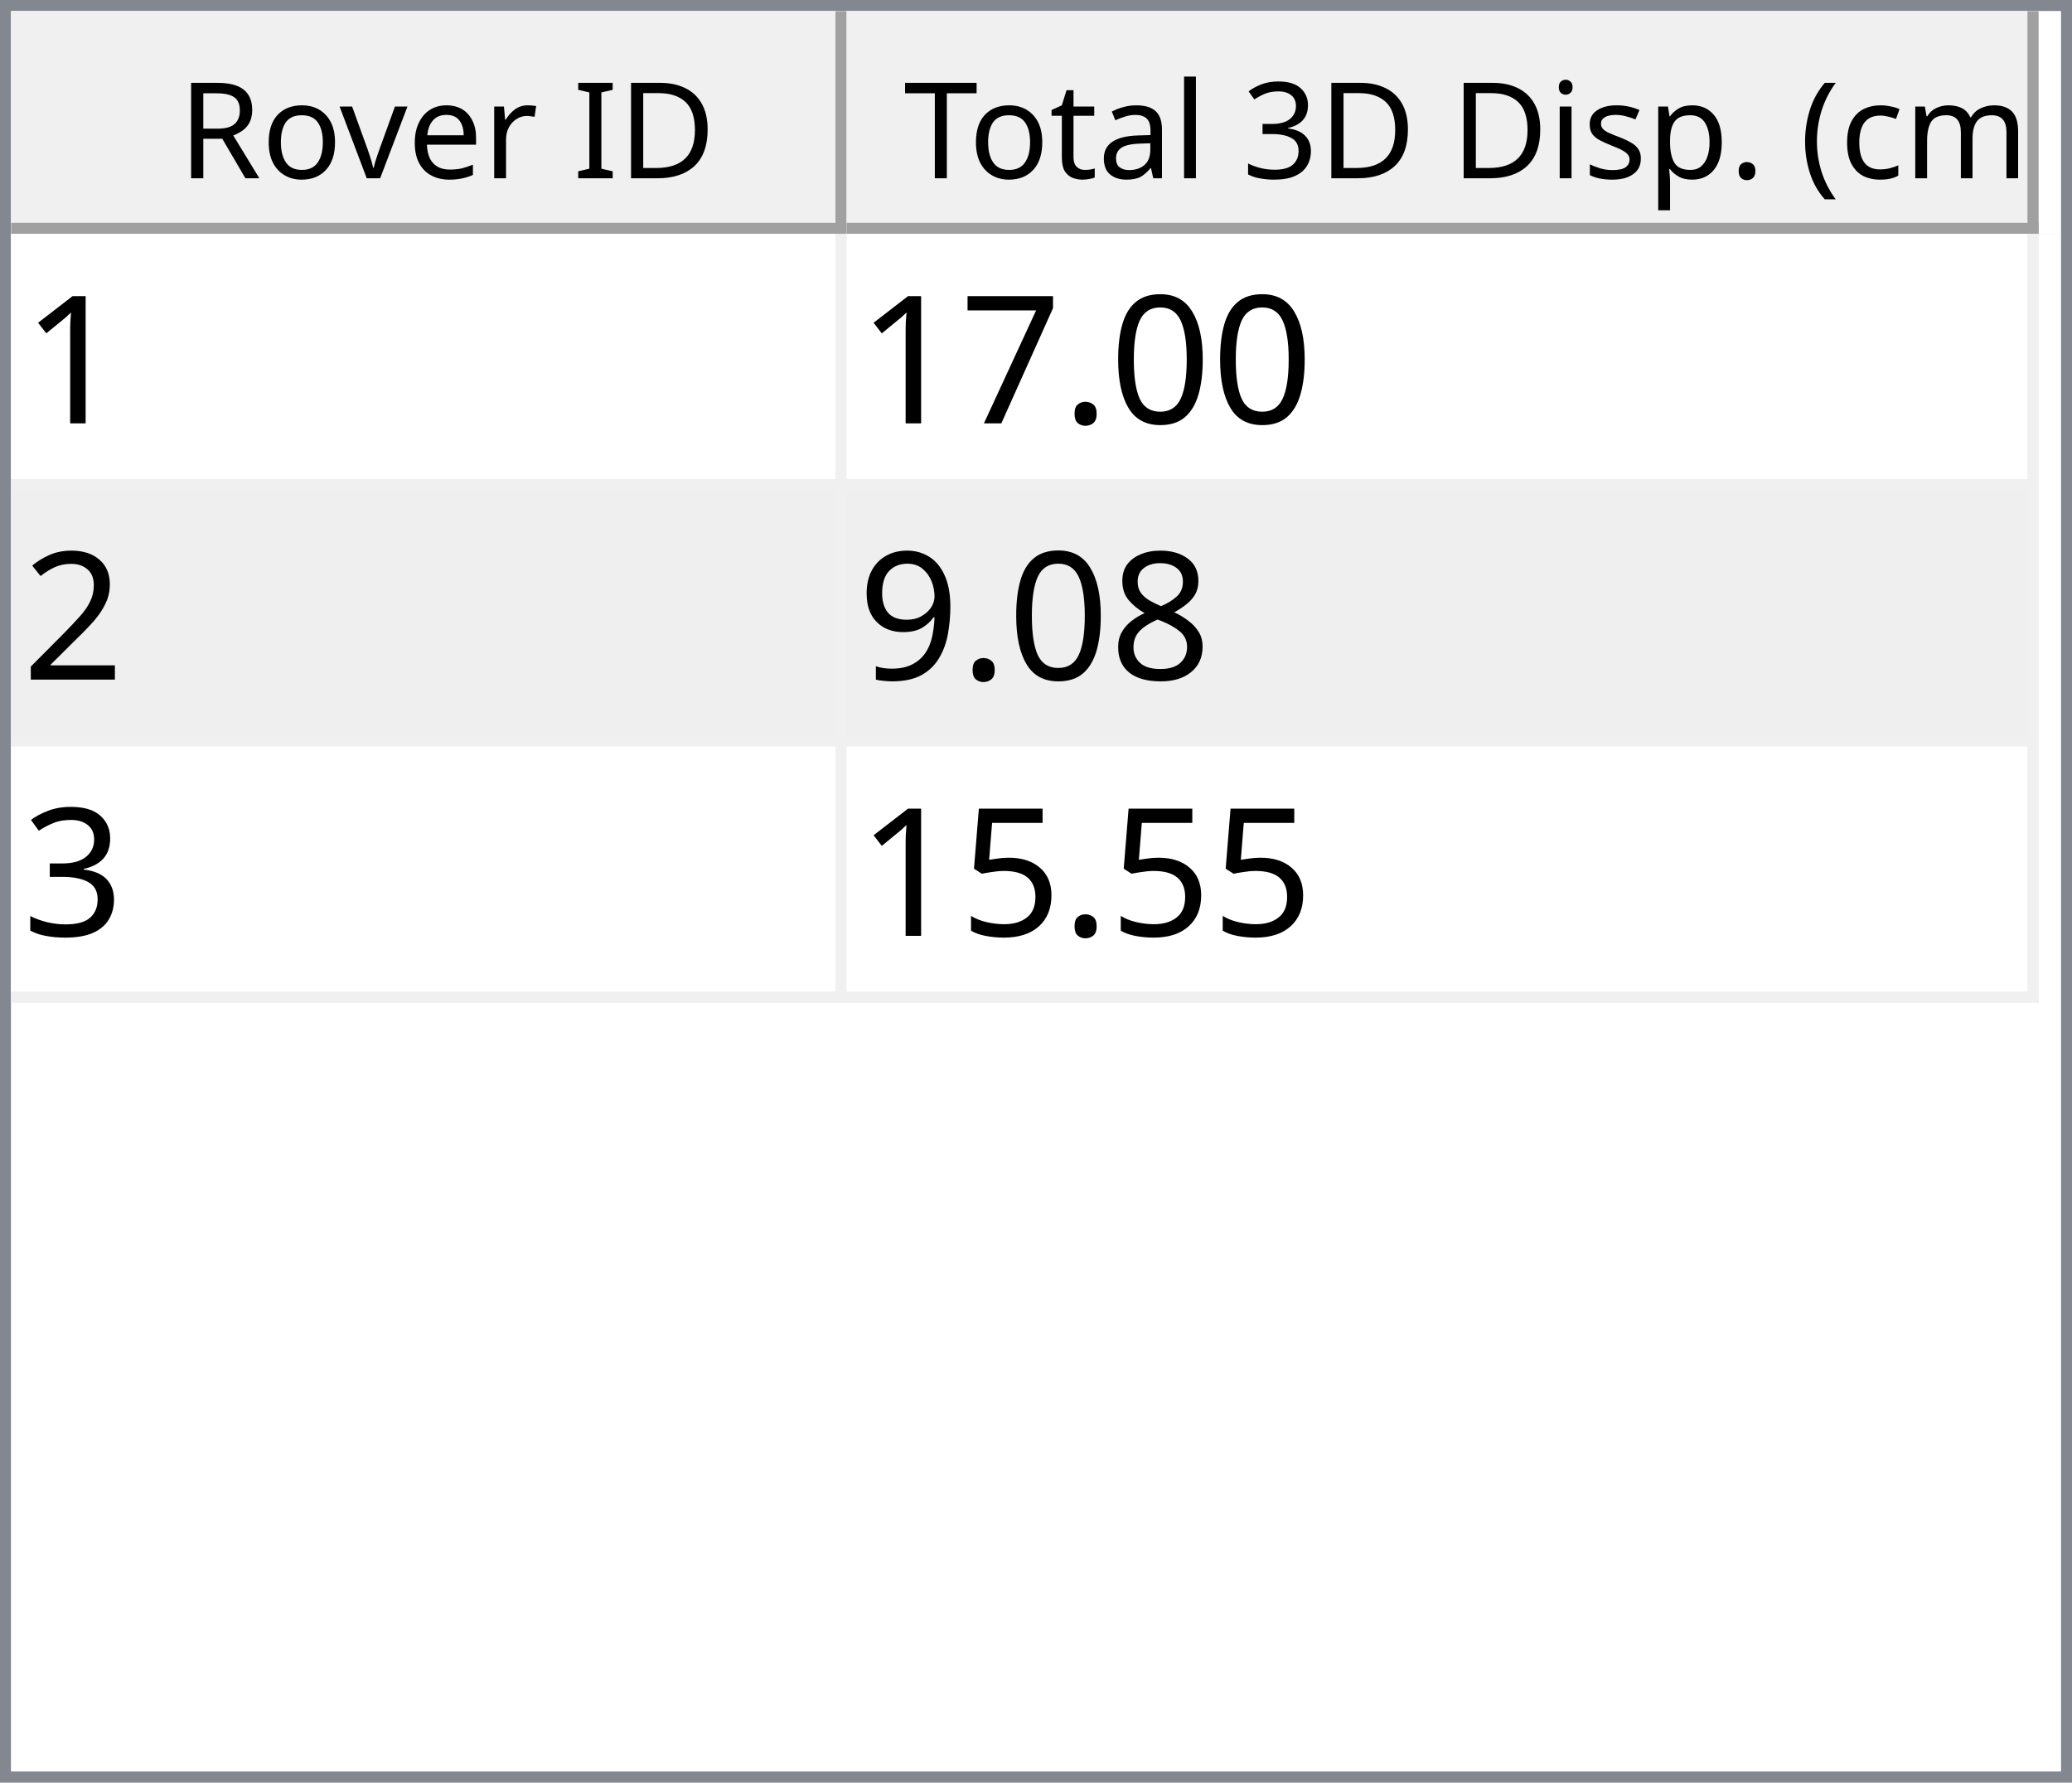
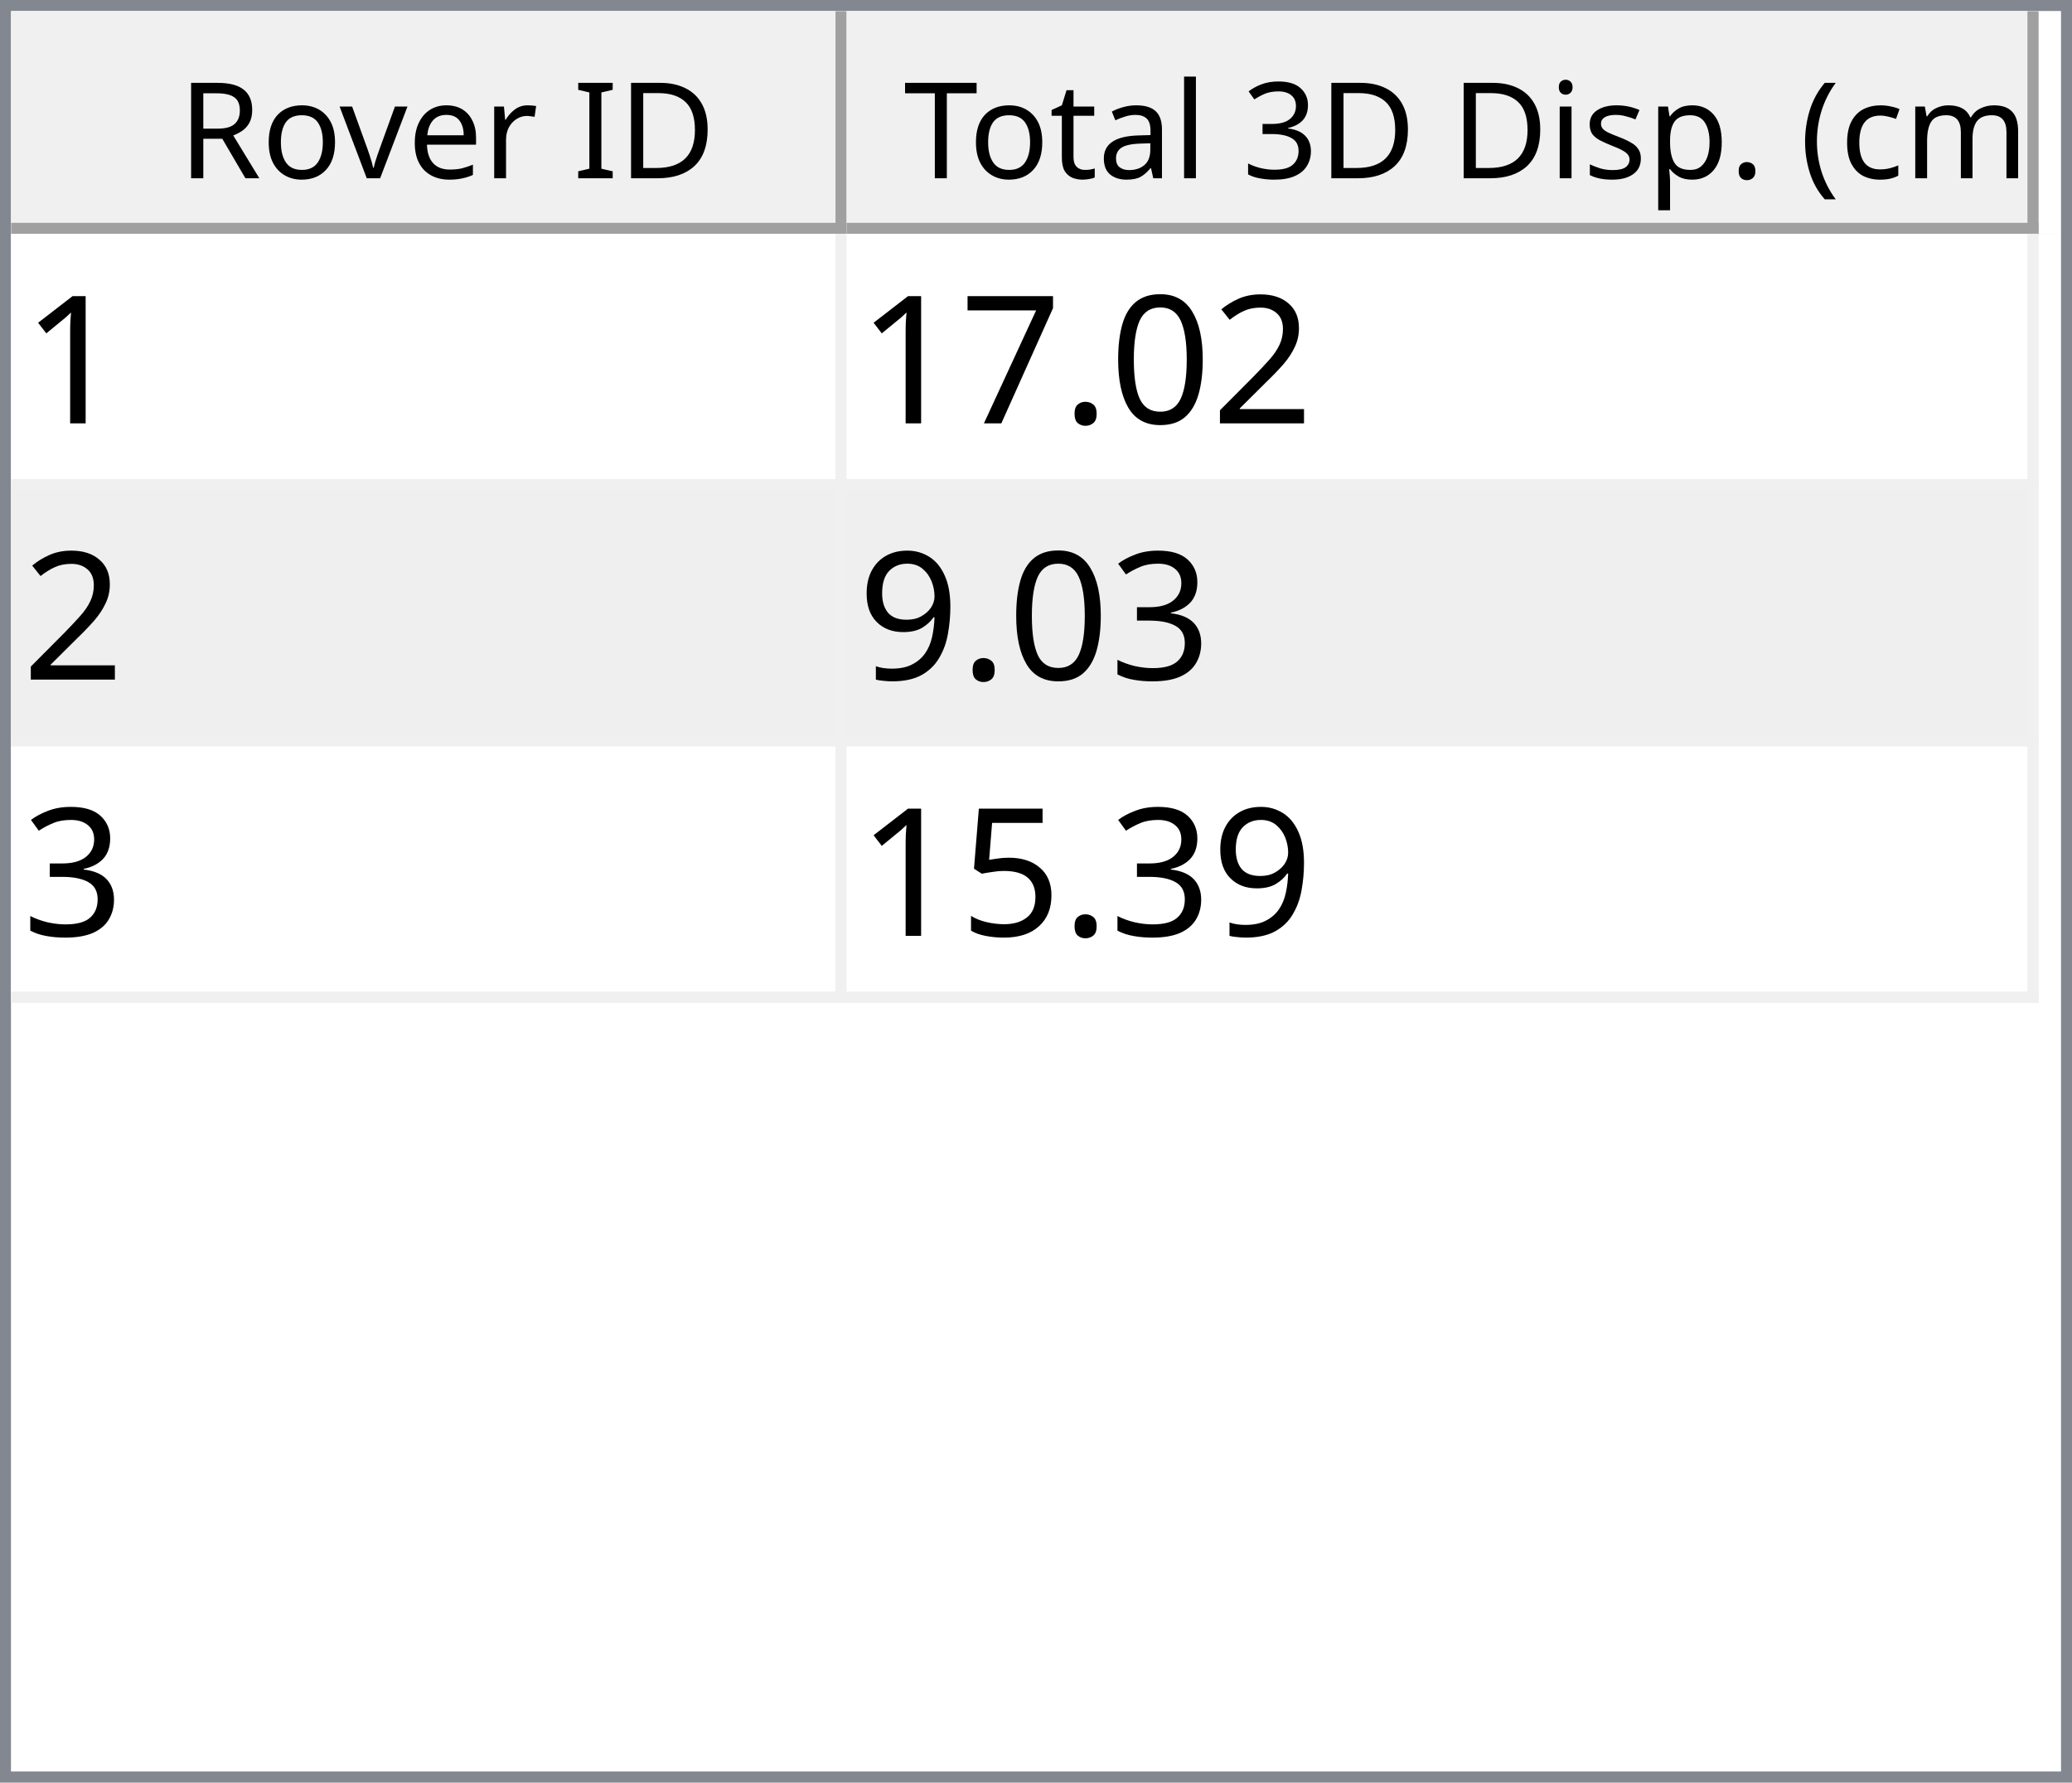
<svg xmlns="http://www.w3.org/2000/svg" style="fill-opacity:1; color-rendering:auto; color-interpolation:auto; text-rendering:auto; stroke:black; stroke-linecap:square; stroke-miterlimit:10; shape-rendering:auto; stroke-opacity:1; fill:black; stroke-dasharray:none; font-weight:normal; stroke-width:1; font-family:'Dialog'; font-style:normal; stroke-linejoin:miter; font-size:12px; stroke-dashoffset:0; image-rendering:auto;" width="186" height="160">
  <defs id="genericDefs" />
  <g>
    <defs id="defs1">
      <clipPath clipPathUnits="userSpaceOnUse" id="clipPath1">
        <path d="M0 0 L186 0 L186 160 L0 160 L0 0 Z" />
      </clipPath>
      <clipPath clipPathUnits="userSpaceOnUse" id="clipPath2">
        <path d="M0 0 L0 160 L186 160 L186 0 Z" />
      </clipPath>
      <clipPath clipPathUnits="userSpaceOnUse" id="clipPath3">
        <path d="M0 0 L0 20 L184 20 L184 0 Z" />
      </clipPath>
      <clipPath clipPathUnits="userSpaceOnUse" id="clipPath4">
        <path d="M0 0 L0 20 L75 20 L75 0 Z" />
      </clipPath>
      <clipPath clipPathUnits="userSpaceOnUse" id="clipPath5">
        <path d="M1 1 L1 19 L74 19 L74 1 Z" />
      </clipPath>
      <clipPath clipPathUnits="userSpaceOnUse" id="clipPath6">
        <path d="M0 0 L0 18 L73 18 L73 0 Z" />
      </clipPath>
      <clipPath clipPathUnits="userSpaceOnUse" id="clipPath7">
        <path d="M-0.5 -0.5 L-0.5 19.5 L74.5 19.5 L74.5 -0.5 Z" />
      </clipPath>
      <clipPath clipPathUnits="userSpaceOnUse" id="clipPath8">
        <path d="M0 0 L0 20 L107 20 L107 0 Z" />
      </clipPath>
      <clipPath clipPathUnits="userSpaceOnUse" id="clipPath9">
        <path d="M1 1 L1 19 L106 19 L106 1 Z" />
      </clipPath>
      <clipPath clipPathUnits="userSpaceOnUse" id="clipPath10">
        <path d="M0 0 L0 18 L105 18 L105 0 Z" />
      </clipPath>
      <clipPath clipPathUnits="userSpaceOnUse" id="clipPath11">
        <path d="M-0.5 -0.5 L-0.5 19.5 L106.5 19.5 L106.5 -0.5 Z" />
      </clipPath>
      <clipPath clipPathUnits="userSpaceOnUse" id="clipPath12">
        <path d="M0 0 L0 138 L184 138 L184 0 Z" />
      </clipPath>
      <clipPath clipPathUnits="userSpaceOnUse" id="clipPath13">
        <path d="M0 0 L0 69 L182 69 L182 0 Z" />
      </clipPath>
      <clipPath clipPathUnits="userSpaceOnUse" id="clipPath14">
        <path d="M-0.5 -0.5 L-0.5 68.5 L181.5 68.5 L181.5 -0.5 Z" />
      </clipPath>
      <clipPath clipPathUnits="userSpaceOnUse" id="clipPath15">
        <path d="M0 0 L0 22 L74 22 L74 0 Z" />
      </clipPath>
      <clipPath clipPathUnits="userSpaceOnUse" id="clipPath16">
        <path d="M0 0 L0 22 L106 22 L106 0 Z" />
      </clipPath>
      <font horiz-adv-x="64.551" id="font1">
        <font-face ascent="107.91" descent="25.098" units-per-em="100" style="font-style:normal; font-family:Segoe UI; font-weight:normal;" />
        <missing-glyph horiz-adv-x="64.551" d="M8.109 0 L8.109 68.266 L56.453 68.266 L56.453 0 L8.109 0 ZM15.328 7.234 L49.219 7.234 L49.219 61.031 L15.328 61.031 L15.328 7.234 Z" />
        <glyph unicode="D" horiz-adv-x="70.117" d="M9.188 0 L9.188 70.016 L28.516 70.016 Q65.531 70.016 65.531 35.891 Q65.531 19.672 55.25 9.836 Q44.969 0 27.734 0 L9.188 0 ZM17.391 62.594 L17.391 7.422 L27.828 7.422 Q41.609 7.422 49.273 14.797 Q56.938 22.172 56.938 35.688 Q56.938 62.594 28.328 62.594 L17.391 62.594 Z" />
        <glyph unicode="I" horiz-adv-x="26.611" d="M17.391 0 L9.188 0 L9.188 70.016 L17.391 70.016 L17.391 0 Z" />
        <glyph unicode=" " horiz-adv-x="27.393" d="" />
        <glyph unicode="r" horiz-adv-x="34.766" d="M34.188 41.891 Q32.078 43.5 28.125 43.5 Q23 43.5 19.555 38.672 Q16.109 33.844 16.109 25.484 L16.109 0 L8.109 0 L8.109 50 L16.109 50 L16.109 39.703 L16.312 39.703 Q18.016 44.969 21.531 47.922 Q25.047 50.875 29.391 50.875 Q32.516 50.875 34.188 50.203 L34.188 41.891 Z" />
        <glyph unicode="e" horiz-adv-x="52.295" d="M48.297 23 L12.984 23 Q13.188 14.656 17.484 10.109 Q21.781 5.562 29.297 5.562 Q37.75 5.562 44.828 11.141 L44.828 3.609 Q38.234 -1.172 27.391 -1.172 Q16.797 -1.172 10.742 5.641 Q4.688 12.453 4.688 24.812 Q4.688 36.469 11.305 43.82 Q17.922 51.172 27.734 51.172 Q37.547 51.172 42.922 44.828 Q48.297 38.484 48.297 27.203 L48.297 23 ZM40.094 29.781 Q40.047 36.719 36.75 40.578 Q33.453 44.438 27.594 44.438 Q21.922 44.438 17.969 40.383 Q14.016 36.328 13.094 29.781 L40.094 29.781 Z" />
        <glyph unicode="v" horiz-adv-x="47.9" d="M47.406 50 L27.484 0 L19.625 0 L0.688 50 L9.469 50 L22.172 13.672 Q23.578 9.672 23.922 6.688 L24.125 6.688 Q24.609 10.453 25.688 13.484 L38.969 50 L47.406 50 Z" />
        <glyph unicode="o" horiz-adv-x="58.594" d="M29 -1.172 Q17.922 -1.172 11.305 5.836 Q4.688 12.844 4.688 24.422 Q4.688 37.016 11.57 44.094 Q18.453 51.172 30.172 51.172 Q41.359 51.172 47.633 44.289 Q53.906 37.406 53.906 25.203 Q53.906 13.234 47.141 6.031 Q40.375 -1.172 29 -1.172 ZM29.594 44.438 Q21.875 44.438 17.383 39.188 Q12.891 33.938 12.891 24.703 Q12.891 15.828 17.43 10.695 Q21.969 5.562 29.594 5.562 Q37.359 5.562 41.531 10.594 Q45.703 15.625 45.703 24.906 Q45.703 34.281 41.531 39.359 Q37.359 44.438 29.594 44.438 Z" />
        <glyph unicode="R" horiz-adv-x="59.814" d="M59.375 0 L49.609 0 L37.891 19.625 Q36.281 22.359 34.766 24.289 Q33.25 26.219 31.664 27.438 Q30.078 28.656 28.25 29.219 Q26.422 29.781 24.125 29.781 L17.391 29.781 L17.391 0 L9.188 0 L9.188 70.016 L30.078 70.016 Q34.672 70.016 38.555 68.867 Q42.438 67.719 45.289 65.375 Q48.141 63.031 49.758 59.547 Q51.375 56.062 51.375 51.375 Q51.375 47.703 50.273 44.656 Q49.172 41.609 47.148 39.211 Q45.125 36.812 42.266 35.133 Q39.406 33.453 35.844 32.516 L35.844 32.328 Q37.594 31.547 38.891 30.547 Q40.188 29.547 41.359 28.18 Q42.531 26.812 43.68 25.078 Q44.828 23.344 46.234 21.047 L59.375 0 ZM17.391 62.594 L17.391 37.203 L28.516 37.203 Q31.594 37.203 34.203 38.133 Q36.812 39.062 38.719 40.797 Q40.625 42.531 41.703 45.047 Q42.781 47.562 42.781 50.688 Q42.781 56.297 39.141 59.445 Q35.5 62.594 28.609 62.594 L17.391 62.594 Z" />
        <glyph unicode=")" horiz-adv-x="30.176" d="M8.297 -15.922 L1.172 -15.922 Q16.406 2.344 16.406 26.812 Q16.406 51.469 1.078 70.016 L8.297 70.016 Q23.531 52.156 23.531 26.703 Q23.531 1.375 8.297 -15.922 Z" />
        <glyph unicode="m" horiz-adv-x="86.133" d="M79.109 0 L71.094 0 L71.094 28.719 Q71.094 37.016 68.531 40.727 Q65.969 44.438 59.906 44.438 Q54.781 44.438 51.195 39.75 Q47.609 35.062 47.609 28.516 L47.609 0 L39.594 0 L39.594 29.688 Q39.594 44.438 28.219 44.438 Q22.953 44.438 19.531 40.016 Q16.109 35.594 16.109 28.516 L16.109 0 L8.109 0 L8.109 50 L16.109 50 L16.109 42.094 L16.312 42.094 Q21.625 51.172 31.844 51.172 Q36.969 51.172 40.773 48.312 Q44.578 45.453 46 40.828 Q51.562 51.172 62.594 51.172 Q79.109 51.172 79.109 30.812 L79.109 0 Z" />
        <glyph unicode="c" horiz-adv-x="46.191" d="M42.188 2.297 Q36.422 -1.172 28.516 -1.172 Q17.828 -1.172 11.258 5.789 Q4.688 12.75 4.688 23.828 Q4.688 36.188 11.766 43.68 Q18.844 51.172 30.672 51.172 Q37.25 51.172 42.281 48.734 L42.281 40.531 Q36.719 44.438 30.375 44.438 Q22.703 44.438 17.797 38.945 Q12.891 33.453 12.891 24.516 Q12.891 15.719 17.508 10.641 Q22.125 5.562 29.891 5.562 Q36.422 5.562 42.188 9.906 L42.188 2.297 Z" />
        <glyph unicode="(" horiz-adv-x="30.176" d="M29.109 -15.922 L21.969 -15.922 Q6.844 1.375 6.844 26.703 Q6.844 52.156 21.969 70.016 L29.203 70.016 Q13.875 51.469 13.875 26.812 Q13.875 2.344 29.109 -15.922 Z" />
        <glyph unicode="." horiz-adv-x="21.68" d="M10.891 -1.078 Q8.641 -1.078 7.055 0.539 Q5.469 2.156 5.469 4.391 Q5.469 6.641 7.055 8.273 Q8.641 9.906 10.891 9.906 Q13.188 9.906 14.797 8.273 Q16.406 6.641 16.406 4.391 Q16.406 2.156 14.797 0.539 Q13.188 -1.078 10.891 -1.078 Z" />
        <glyph unicode="p" horiz-adv-x="58.789" d="M16.312 7.234 L16.109 7.234 L16.109 -23 L8.109 -23 L8.109 50 L16.109 50 L16.109 41.219 L16.312 41.219 Q22.219 51.172 33.594 51.172 Q43.266 51.172 48.688 44.461 Q54.109 37.75 54.109 26.469 Q54.109 13.922 48 6.375 Q41.891 -1.172 31.297 -1.172 Q21.578 -1.172 16.312 7.234 ZM16.109 27.391 L16.109 20.406 Q16.109 14.203 20.141 9.883 Q24.172 5.562 30.375 5.562 Q37.641 5.562 41.773 11.133 Q45.906 16.703 45.906 26.609 Q45.906 34.969 42.047 39.703 Q38.188 44.438 31.594 44.438 Q24.609 44.438 20.359 39.578 Q16.109 34.719 16.109 27.391 Z" />
        <glyph unicode="s" horiz-adv-x="42.432" d="M5.078 1.812 L5.078 10.406 Q11.625 5.562 19.484 5.562 Q30.031 5.562 30.031 12.594 Q30.031 14.594 29.125 15.992 Q28.219 17.391 26.68 18.461 Q25.141 19.531 23.07 20.383 Q21 21.234 18.609 22.172 Q15.281 23.484 12.766 24.828 Q10.25 26.172 8.57 27.859 Q6.891 29.547 6.031 31.695 Q5.172 33.844 5.172 36.719 Q5.172 40.234 6.789 42.945 Q8.406 45.656 11.086 47.484 Q13.766 49.312 17.211 50.242 Q20.656 51.172 24.312 51.172 Q30.812 51.172 35.938 48.922 L35.938 40.828 Q30.422 44.438 23.25 44.438 Q21 44.438 19.195 43.922 Q17.391 43.406 16.094 42.477 Q14.797 41.547 14.086 40.258 Q13.375 38.969 13.375 37.406 Q13.375 35.453 14.086 34.133 Q14.797 32.812 16.164 31.789 Q17.531 30.766 19.484 29.938 Q21.438 29.109 23.922 28.125 Q27.25 26.859 29.883 25.516 Q32.516 24.172 34.375 22.484 Q36.234 20.797 37.234 18.602 Q38.234 16.406 38.234 13.375 Q38.234 9.672 36.602 6.938 Q34.969 4.203 32.234 2.398 Q29.5 0.594 25.93 -0.289 Q22.359 -1.172 18.453 -1.172 Q10.75 -1.172 5.078 1.812 Z" />
        <glyph unicode="i" horiz-adv-x="24.219" d="M12.203 62.703 Q10.062 62.703 8.547 64.164 Q7.031 65.625 7.031 67.875 Q7.031 70.125 8.547 71.609 Q10.062 73.094 12.203 73.094 Q14.406 73.094 15.945 71.609 Q17.484 70.125 17.484 67.875 Q17.484 65.719 15.945 64.211 Q14.406 62.703 12.203 62.703 ZM16.109 0 L8.109 0 L8.109 50 L16.109 50 L16.109 0 Z" />
        <glyph unicode="3" horiz-adv-x="53.906" d="M46.531 19.828 Q46.531 15.094 44.75 11.211 Q42.969 7.328 39.719 4.57 Q36.469 1.812 31.93 0.297 Q27.391 -1.219 21.922 -1.219 Q11.922 -1.219 6 2.594 L6 11.188 Q13.094 5.609 22.219 5.609 Q25.875 5.609 28.828 6.539 Q31.781 7.469 33.906 9.227 Q36.031 10.984 37.18 13.477 Q38.328 15.969 38.328 19.094 Q38.328 32.812 18.797 32.812 L12.984 32.812 L12.984 39.594 L18.5 39.594 Q35.797 39.594 35.797 52.484 Q35.797 64.406 22.609 64.406 Q15.188 64.406 8.688 59.422 L8.688 67.188 Q15.375 71.188 24.609 71.188 Q29 71.188 32.57 69.969 Q36.141 68.75 38.68 66.555 Q41.219 64.359 42.609 61.281 Q44 58.203 44 54.5 Q44 40.672 30.031 36.719 L30.031 36.531 Q33.594 36.141 36.625 34.797 Q39.656 33.453 41.852 31.305 Q44.047 29.156 45.289 26.25 Q46.531 23.344 46.531 19.828 Z" />
        <glyph unicode="l" horiz-adv-x="24.219" d="M16.109 0 L8.109 0 L8.109 74.031 L16.109 74.031 L16.109 0 Z" />
        <glyph unicode="a" horiz-adv-x="50.879" d="M43.891 0 L35.891 0 L35.891 7.812 L35.688 7.812 Q30.469 -1.172 20.312 -1.172 Q12.844 -1.172 8.617 2.781 Q4.391 6.734 4.391 13.281 Q4.391 27.297 20.906 29.594 L35.891 31.688 Q35.891 44.438 25.594 44.438 Q16.547 44.438 9.281 38.281 L9.281 46.484 Q16.656 51.172 26.266 51.172 Q43.891 51.172 43.891 32.516 L43.891 0 ZM35.891 25.297 L23.828 23.641 Q18.266 22.859 15.43 20.875 Q12.594 18.891 12.594 13.875 Q12.594 10.203 15.211 7.883 Q17.828 5.562 22.172 5.562 Q28.125 5.562 32.008 9.742 Q35.891 13.922 35.891 20.312 L35.891 25.297 Z" />
        <glyph unicode="t" horiz-adv-x="33.887" d="M31.297 0.484 Q28.469 -1.078 23.828 -1.078 Q10.688 -1.078 10.688 13.578 L10.688 43.172 L2.094 43.172 L2.094 50 L10.688 50 L10.688 62.203 L18.703 64.797 L18.703 50 L31.297 50 L31.297 43.172 L18.703 43.172 L18.703 14.984 Q18.703 9.969 20.414 7.82 Q22.125 5.672 26.078 5.672 Q29.109 5.672 31.297 7.328 L31.297 0.484 Z" />
        <glyph unicode="T" horiz-adv-x="52.393" d="M50.594 62.594 L30.375 62.594 L30.375 0 L22.172 0 L22.172 62.594 L2 62.594 L2 70.016 L50.594 70.016 L50.594 62.594 Z" />
      </font>
      <font horiz-adv-x="75.0" id="font2">
        <font-face ascent="100.537" descent="21.973" units-per-em="100" style="font-style:normal; font-family:sans-serif; font-weight:normal;" />
        <missing-glyph horiz-adv-x="75.0" d="M12.5 0 L12.5 62.5 L62.5 62.5 L62.5 0 L12.5 0 ZM14.062 1.562 L60.938 1.562 L60.938 60.938 L14.062 60.938 L14.062 1.562 Z" />
        <glyph unicode="1" horiz-adv-x="55.615" d="M37.25 0 L28.469 0 L28.469 56 Q25.297 52.984 20.141 49.953 Q14.984 46.922 10.891 45.406 L10.891 53.906 Q18.266 57.375 23.781 62.305 Q29.297 67.234 31.594 71.875 L37.25 71.875 L37.25 0 Z" />
+         <glyph unicode="2" horiz-adv-x="55.615" d="M50.344 8.453 L50.344 0 L3.031 0 Q2.938 3.172 4.047 6.109 Q5.859 10.938 9.836 15.625 Q13.812 20.312 21.344 26.469 Q33.016 36.031 37.117 41.625 Q41.219 47.219 41.219 52.203 Q41.219 57.422 37.477 61.008 Q33.734 64.594 27.734 64.594 Q21.391 64.594 17.578 60.789 Q13.766 56.984 13.719 50.25 L4.688 51.172 Q5.609 61.281 11.664 66.578 Q17.719 71.875 27.938 71.875 Q38.234 71.875 44.242 66.164 Q50.25 60.453 50.25 52 Q50.25 47.703 48.492 43.555 Q46.734 39.406 42.656 34.812 Q38.578 30.219 29.109 22.219 Q21.188 15.578 18.945 13.211 Q16.703 10.844 15.234 8.453 L50.344 8.453 Z" />
        <glyph unicode="0" horiz-adv-x="55.615" d="M4.156 35.297 Q4.156 48 6.766 55.742 Q9.375 63.484 14.523 67.68 Q19.672 71.875 27.484 71.875 Q33.25 71.875 37.594 69.555 Q41.938 67.234 44.773 62.867 Q47.609 58.5 49.219 52.227 Q50.828 45.953 50.828 35.297 Q50.828 22.703 48.242 14.969 Q45.656 7.234 40.508 3.008 Q35.359 -1.219 27.484 -1.219 Q17.141 -1.219 11.234 6.203 Q4.156 15.141 4.156 35.297 ZM13.188 35.297 Q13.188 17.672 17.312 11.836 Q21.438 6 27.484 6 Q33.547 6 37.672 11.859 Q41.797 17.719 41.797 35.297 Q41.797 52.984 37.672 58.789 Q33.547 64.594 27.391 64.594 Q21.344 64.594 17.719 59.469 Q13.188 52.938 13.188 35.297 Z" />
        <glyph unicode="." horiz-adv-x="27.783" d="M9.078 0 L9.078 10.016 L19.094 10.016 L19.094 0 L9.078 0 Z" />
        <glyph unicode="7" horiz-adv-x="55.615" d="M4.734 62.203 L4.734 70.656 L51.078 70.656 L51.078 63.812 Q44.234 56.547 37.523 44.484 Q30.812 32.422 27.156 19.672 Q24.516 10.688 23.781 0 L14.75 0 Q14.891 8.453 18.062 20.414 Q21.234 32.375 27.172 43.484 Q33.109 54.594 39.797 62.203 L4.734 62.203 Z" />
-         <glyph unicode="2" horiz-adv-x="55.615" d="M50.344 8.453 L50.344 0 L3.031 0 Q2.938 3.172 4.047 6.109 Q5.859 10.938 9.836 15.625 Q13.812 20.312 21.344 26.469 Q33.016 36.031 37.117 41.625 Q41.219 47.219 41.219 52.203 Q41.219 57.422 37.477 61.008 Q33.734 64.594 27.734 64.594 Q21.391 64.594 17.578 60.789 Q13.766 56.984 13.719 50.25 L4.688 51.172 Q5.609 61.281 11.664 66.578 Q17.719 71.875 27.938 71.875 Q38.234 71.875 44.242 66.164 Q50.25 60.453 50.25 52 Q50.25 47.703 48.492 43.555 Q46.734 39.406 42.656 34.812 Q38.578 30.219 29.109 22.219 Q21.188 15.578 18.945 13.211 Q16.703 10.844 15.234 8.453 L50.344 8.453 Z" />
-         <glyph unicode="8" horiz-adv-x="55.615" d="M17.672 38.812 Q12.203 40.828 9.57 44.539 Q6.938 48.25 6.938 53.422 Q6.938 61.234 12.555 66.555 Q18.172 71.875 27.484 71.875 Q36.859 71.875 42.578 66.43 Q48.297 60.984 48.297 53.172 Q48.297 48.188 45.68 44.508 Q43.062 40.828 37.75 38.812 Q44.344 36.672 47.781 31.883 Q51.219 27.094 51.219 20.453 Q51.219 11.281 44.727 5.031 Q38.234 -1.219 27.641 -1.219 Q17.047 -1.219 10.547 5.055 Q4.047 11.328 4.047 20.703 Q4.047 27.688 7.594 32.398 Q11.141 37.109 17.672 38.812 ZM15.922 53.719 Q15.922 48.641 19.195 45.414 Q22.469 42.188 27.688 42.188 Q32.766 42.188 36.016 45.383 Q39.266 48.578 39.266 53.219 Q39.266 58.062 35.914 61.359 Q32.562 64.656 27.594 64.656 Q22.562 64.656 19.242 61.43 Q15.922 58.203 15.922 53.719 ZM13.094 20.656 Q13.094 16.891 14.875 13.375 Q16.656 9.859 20.172 7.93 Q23.688 6 27.734 6 Q34.031 6 38.133 10.055 Q42.234 14.109 42.234 20.359 Q42.234 26.703 38.016 30.859 Q33.797 35.016 27.438 35.016 Q21.234 35.016 17.164 30.914 Q13.094 26.812 13.094 20.656 Z" />
+         <glyph unicode="3" horiz-adv-x="55.615" d="M4.203 18.891 L12.984 20.062 Q14.5 12.594 18.141 9.297 Q21.781 6 27 6 Q33.203 6 37.477 10.297 Q41.75 14.594 41.75 20.953 Q41.75 27 37.797 30.93 Q33.844 34.859 27.734 34.859 Q25.25 34.859 21.531 33.891 L22.516 41.609 Q23.391 41.5 23.922 41.5 Q29.547 41.5 34.039 44.43 Q38.531 47.359 38.531 53.469 Q38.531 58.297 35.258 61.477 Q31.984 64.656 26.812 64.656 Q21.688 64.656 18.266 61.43 Q14.844 58.203 13.875 51.766 L5.078 53.328 Q6.688 62.156 12.398 67.016 Q18.109 71.875 26.609 71.875 Q32.469 71.875 37.398 69.359 Q42.328 66.844 44.945 62.5 Q47.562 58.156 47.562 53.266 Q47.562 48.641 45.07 44.828 Q42.578 41.016 37.703 38.766 Q44.047 37.312 47.562 32.695 Q51.078 28.078 51.078 21.141 Q51.078 11.766 44.242 5.25 Q37.406 -1.266 26.953 -1.266 Q17.531 -1.266 11.305 4.352 Q5.078 9.969 4.203 18.891 Z" />
        <glyph unicode="9" horiz-adv-x="55.615" d="M5.469 16.547 L13.922 17.328 Q14.984 11.375 18.016 8.688 Q21.047 6 25.781 6 Q29.828 6 32.883 7.859 Q35.938 9.719 37.891 12.82 Q39.844 15.922 41.164 21.195 Q42.484 26.469 42.484 31.938 Q42.484 32.516 42.438 33.688 Q39.797 29.5 35.234 26.883 Q30.672 24.266 25.344 24.266 Q16.453 24.266 10.305 30.711 Q4.156 37.156 4.156 47.703 Q4.156 58.594 10.578 65.234 Q17 71.875 26.656 71.875 Q33.641 71.875 39.43 68.117 Q45.219 64.359 48.219 57.398 Q51.219 50.438 51.219 37.25 Q51.219 23.531 48.242 15.406 Q45.266 7.281 39.383 3.031 Q33.5 -1.219 25.594 -1.219 Q17.188 -1.219 11.867 3.445 Q6.547 8.109 5.469 16.547 ZM41.453 48.141 Q41.453 55.719 37.43 60.156 Q33.406 64.594 27.734 64.594 Q21.875 64.594 17.531 59.812 Q13.188 55.031 13.188 47.406 Q13.188 40.578 17.312 36.305 Q21.438 32.031 27.484 32.031 Q33.594 32.031 37.523 36.305 Q41.453 40.578 41.453 48.141 Z" />
-         <glyph unicode="3" horiz-adv-x="55.615" d="M4.203 18.891 L12.984 20.062 Q14.5 12.594 18.141 9.297 Q21.781 6 27 6 Q33.203 6 37.477 10.297 Q41.75 14.594 41.75 20.953 Q41.75 27 37.797 30.93 Q33.844 34.859 27.734 34.859 Q25.25 34.859 21.531 33.891 L22.516 41.609 Q23.391 41.5 23.922 41.5 Q29.547 41.5 34.039 44.43 Q38.531 47.359 38.531 53.469 Q38.531 58.297 35.258 61.477 Q31.984 64.656 26.812 64.656 Q21.688 64.656 18.266 61.43 Q14.844 58.203 13.875 51.766 L5.078 53.328 Q6.688 62.156 12.398 67.016 Q18.109 71.875 26.609 71.875 Q32.469 71.875 37.398 69.359 Q42.328 66.844 44.945 62.5 Q47.562 58.156 47.562 53.266 Q47.562 48.641 45.07 44.828 Q42.578 41.016 37.703 38.766 Q44.047 37.312 47.562 32.695 Q51.078 28.078 51.078 21.141 Q51.078 11.766 44.242 5.25 Q37.406 -1.266 26.953 -1.266 Q17.531 -1.266 11.305 4.352 Q5.078 9.969 4.203 18.891 Z" />
        <glyph unicode="5" horiz-adv-x="55.615" d="M4.156 18.75 L13.375 19.531 Q14.406 12.797 18.141 9.398 Q21.875 6 27.156 6 Q33.5 6 37.891 10.789 Q42.281 15.578 42.281 23.484 Q42.281 31 38.062 35.352 Q33.844 39.703 27 39.703 Q22.75 39.703 19.336 37.773 Q15.922 35.844 13.969 32.766 L5.719 33.844 L12.641 70.609 L48.25 70.609 L48.25 62.203 L19.672 62.203 L15.828 42.969 Q22.266 47.469 29.344 47.469 Q38.719 47.469 45.164 40.969 Q51.609 34.469 51.609 24.266 Q51.609 14.547 45.953 7.469 Q39.062 -1.219 27.156 -1.219 Q17.391 -1.219 11.211 4.25 Q5.031 9.719 4.156 18.75 Z" />
      </font>
    </defs>
    <g style="fill:white; stroke:white;">
      <rect x="0" y="0" width="186" style="clip-path:url(#clipPath1); stroke:none;" height="160" />
    </g>
    <g style="fill:white; text-rendering:optimizeSpeed; color-rendering:optimizeSpeed; image-rendering:optimizeSpeed; shape-rendering:crispEdges; stroke:white; color-interpolation:sRGB;">
      <rect x="0" width="186" height="160" y="0" style="stroke:none;" />
      <path style="stroke:none;" d="M0 160 L186 160 L186 0 L0 0 Z" />
    </g>
    <g style="fill:rgb(240,240,240); font-family:'Segoe UI'; stroke:rgb(240,240,240);">
      <rect x="0" y="0" width="186" style="clip-path:url(#clipPath2); stroke:none;" height="160" />
    </g>
    <g style="fill:rgb(130,135,144); font-family:'Segoe UI'; stroke:rgb(130,135,144);">
      <path d="M0 0 L186 0 L186 160 L0 160 L0 0 ZM1 1 L185 1 L185 159 L1 159 L1 1 Z" style="fill-rule:evenodd; clip-path:url(#clipPath2); stroke:none;" />
    </g>
    <g style="fill:white; font-family:'Segoe UI'; stroke:white;" transform="translate(1,1)">
      <rect x="0" y="0" width="184" style="clip-path:url(#clipPath3); stroke:none;" height="20" />
    </g>
    <g style="fill:rgb(240,240,240); font-family:'Segoe UI'; stroke:rgb(240,240,240);" transform="translate(1,1)">
      <rect x="0" y="0" width="75" style="clip-path:url(#clipPath4); stroke:none;" height="20" />
    </g>
    <g style="font-family:'Segoe UI';" transform="translate(2,2)">
      <text x="14" xml:space="preserve" y="14" style="clip-path:url(#clipPath6); stroke:none;">Rover ID</text>
    </g>
    <g style="fill:rgb(160,160,160); font-family:'Segoe UI'; stroke:rgb(160,160,160); stroke-linejoin:bevel;" transform="translate(1.5,1.5)">
      <line x1="74" x2="74" y1="0" style="fill:none; clip-path:url(#clipPath7);" y2="19" />
    </g>
    <g style="fill:rgb(160,160,160); font-family:'Segoe UI'; stroke:rgb(160,160,160); stroke-linejoin:bevel;" transform="matrix(1,0,0,1,1,1) translate(0.5,0.5)">
      <line x1="0" x2="74" y1="19" style="fill:none; clip-path:url(#clipPath7);" y2="19" />
    </g>
    <g style="fill:rgb(240,240,240); font-family:'Segoe UI'; stroke:rgb(240,240,240);" transform="translate(76,1)">
      <rect x="0" y="0" width="107" style="clip-path:url(#clipPath8); stroke:none;" height="20" />
    </g>
    <g style="font-family:'Segoe UI';" transform="translate(77,2)">
      <text x="1" xml:space="preserve" y="14" style="clip-path:url(#clipPath10); stroke:none;"> Total 3D Disp. (cm)</text>
    </g>
    <g style="fill:rgb(160,160,160); font-family:'Segoe UI'; stroke:rgb(160,160,160); stroke-linejoin:bevel;" transform="translate(76.5,1.5)">
      <line x1="106" x2="106" y1="0" style="fill:none; clip-path:url(#clipPath11);" y2="19" />
    </g>
    <g style="fill:rgb(160,160,160); font-family:'Segoe UI'; stroke:rgb(160,160,160); stroke-linejoin:bevel;" transform="matrix(1,0,0,1,76,1) translate(0.5,0.5)">
      <line x1="0" x2="106" y1="19" style="fill:none; clip-path:url(#clipPath11);" y2="19" />
    </g>
    <g style="fill:white; font-family:'Segoe UI'; stroke:white;" transform="translate(1,21)">
      <rect x="0" y="0" width="184" style="clip-path:url(#clipPath12); stroke:none;" height="138" />
    </g>
    <g style="fill:rgb(240,240,240); font-size:16px; font-family:sans-serif; stroke:rgb(240,240,240);" transform="translate(1,21)">
      <rect x="0" y="0" width="182" style="clip-path:url(#clipPath13); stroke:none;" height="69" />
      <line transform="translate(0.5,0.5)" x1="0" x2="181" y1="22" style="clip-path:url(#clipPath14); fill:none; stroke-linejoin:bevel;" y2="22" />
    </g>
    <g transform="matrix(1,0,0,1,1,21) translate(0.5,0.5)" style="fill:rgb(240,240,240); font-size:16px; font-family:sans-serif; stroke:rgb(240,240,240); stroke-linejoin:bevel;">
      <line x1="0" x2="181" y1="45" style="fill:none; clip-path:url(#clipPath14);" y2="45" />
    </g>
    <g transform="matrix(1,0,0,1,1,21) translate(0.5,0.5)" style="fill:rgb(240,240,240); font-size:16px; font-family:sans-serif; stroke:rgb(240,240,240); stroke-linejoin:bevel;">
      <line x1="0" x2="181" y1="68" style="fill:none; clip-path:url(#clipPath14);" y2="68" />
    </g>
    <g transform="matrix(1,0,0,1,1,21) translate(0.5,0.5)" style="fill:rgb(240,240,240); font-size:16px; font-family:sans-serif; stroke:rgb(240,240,240); stroke-linejoin:bevel;">
      <line x1="74" x2="74" y1="0" style="fill:none; clip-path:url(#clipPath14);" y2="68" />
    </g>
    <g transform="matrix(1,0,0,1,1,21) translate(0.5,0.5)" style="fill:rgb(240,240,240); font-size:16px; font-family:sans-serif; stroke:rgb(240,240,240); stroke-linejoin:bevel;">
      <line x1="181" x2="181" y1="0" style="fill:none; clip-path:url(#clipPath14);" y2="68" />
    </g>
    <g style="fill:white; font-size:16px; font-family:sans-serif; stroke:white;" transform="matrix(1,0,0,1,1,21)">
      <rect x="0" y="0" width="74" style="clip-path:url(#clipPath15); stroke:none;" height="22" />
      <text x="1" y="17" style="fill:black; clip-path:url(#clipPath15); stroke:none;" xml:space="preserve">1</text>
    </g>
    <g style="fill:white; font-size:16px; font-family:sans-serif; stroke:white;" transform="matrix(1,0,0,1,1,21) translate(75,0)">
      <rect x="0" y="0" width="106" style="clip-path:url(#clipPath16); stroke:none;" height="22" />
-       <text x="1" y="17" style="fill:black; clip-path:url(#clipPath16); stroke:none;" xml:space="preserve">17.00</text>
+       <text x="1" y="17" style="fill:black; clip-path:url(#clipPath16); stroke:none;" xml:space="preserve">17.02</text>
    </g>
    <g style="fill:rgb(239,239,239); font-size:16px; font-family:sans-serif; stroke:rgb(239,239,239);" transform="matrix(1,0,0,1,1,21) translate(0,23)">
      <rect x="0" y="0" width="74" style="clip-path:url(#clipPath15); stroke:none;" height="22" />
      <text x="1" y="17" style="fill:black; clip-path:url(#clipPath15); stroke:none;" xml:space="preserve">2</text>
    </g>
    <g style="fill:rgb(239,239,239); font-size:16px; font-family:sans-serif; stroke:rgb(239,239,239);" transform="matrix(1,0,0,1,1,21) translate(75,23)">
      <rect x="0" y="0" width="106" style="clip-path:url(#clipPath16); stroke:none;" height="22" />
-       <text x="1" y="17" style="fill:black; clip-path:url(#clipPath16); stroke:none;" xml:space="preserve">9.08</text>
+       <text x="1" y="17" style="fill:black; clip-path:url(#clipPath16); stroke:none;" xml:space="preserve">9.03</text>
    </g>
    <g style="fill:white; font-size:16px; font-family:sans-serif; stroke:white;" transform="matrix(1,0,0,1,1,21) translate(0,46)">
      <rect x="0" y="0" width="74" style="clip-path:url(#clipPath15); stroke:none;" height="22" />
      <text x="1" y="17" style="fill:black; clip-path:url(#clipPath15); stroke:none;" xml:space="preserve">3</text>
    </g>
    <g style="fill:white; font-size:16px; font-family:sans-serif; stroke:white;" transform="matrix(1,0,0,1,1,21) translate(75,46)">
      <rect x="0" y="0" width="106" style="clip-path:url(#clipPath16); stroke:none;" height="22" />
-       <text x="1" y="17" style="fill:black; clip-path:url(#clipPath16); stroke:none;" xml:space="preserve">15.55</text>
+       <text x="1" y="17" style="fill:black; clip-path:url(#clipPath16); stroke:none;" xml:space="preserve">15.39</text>
    </g>
  </g>
</svg>
